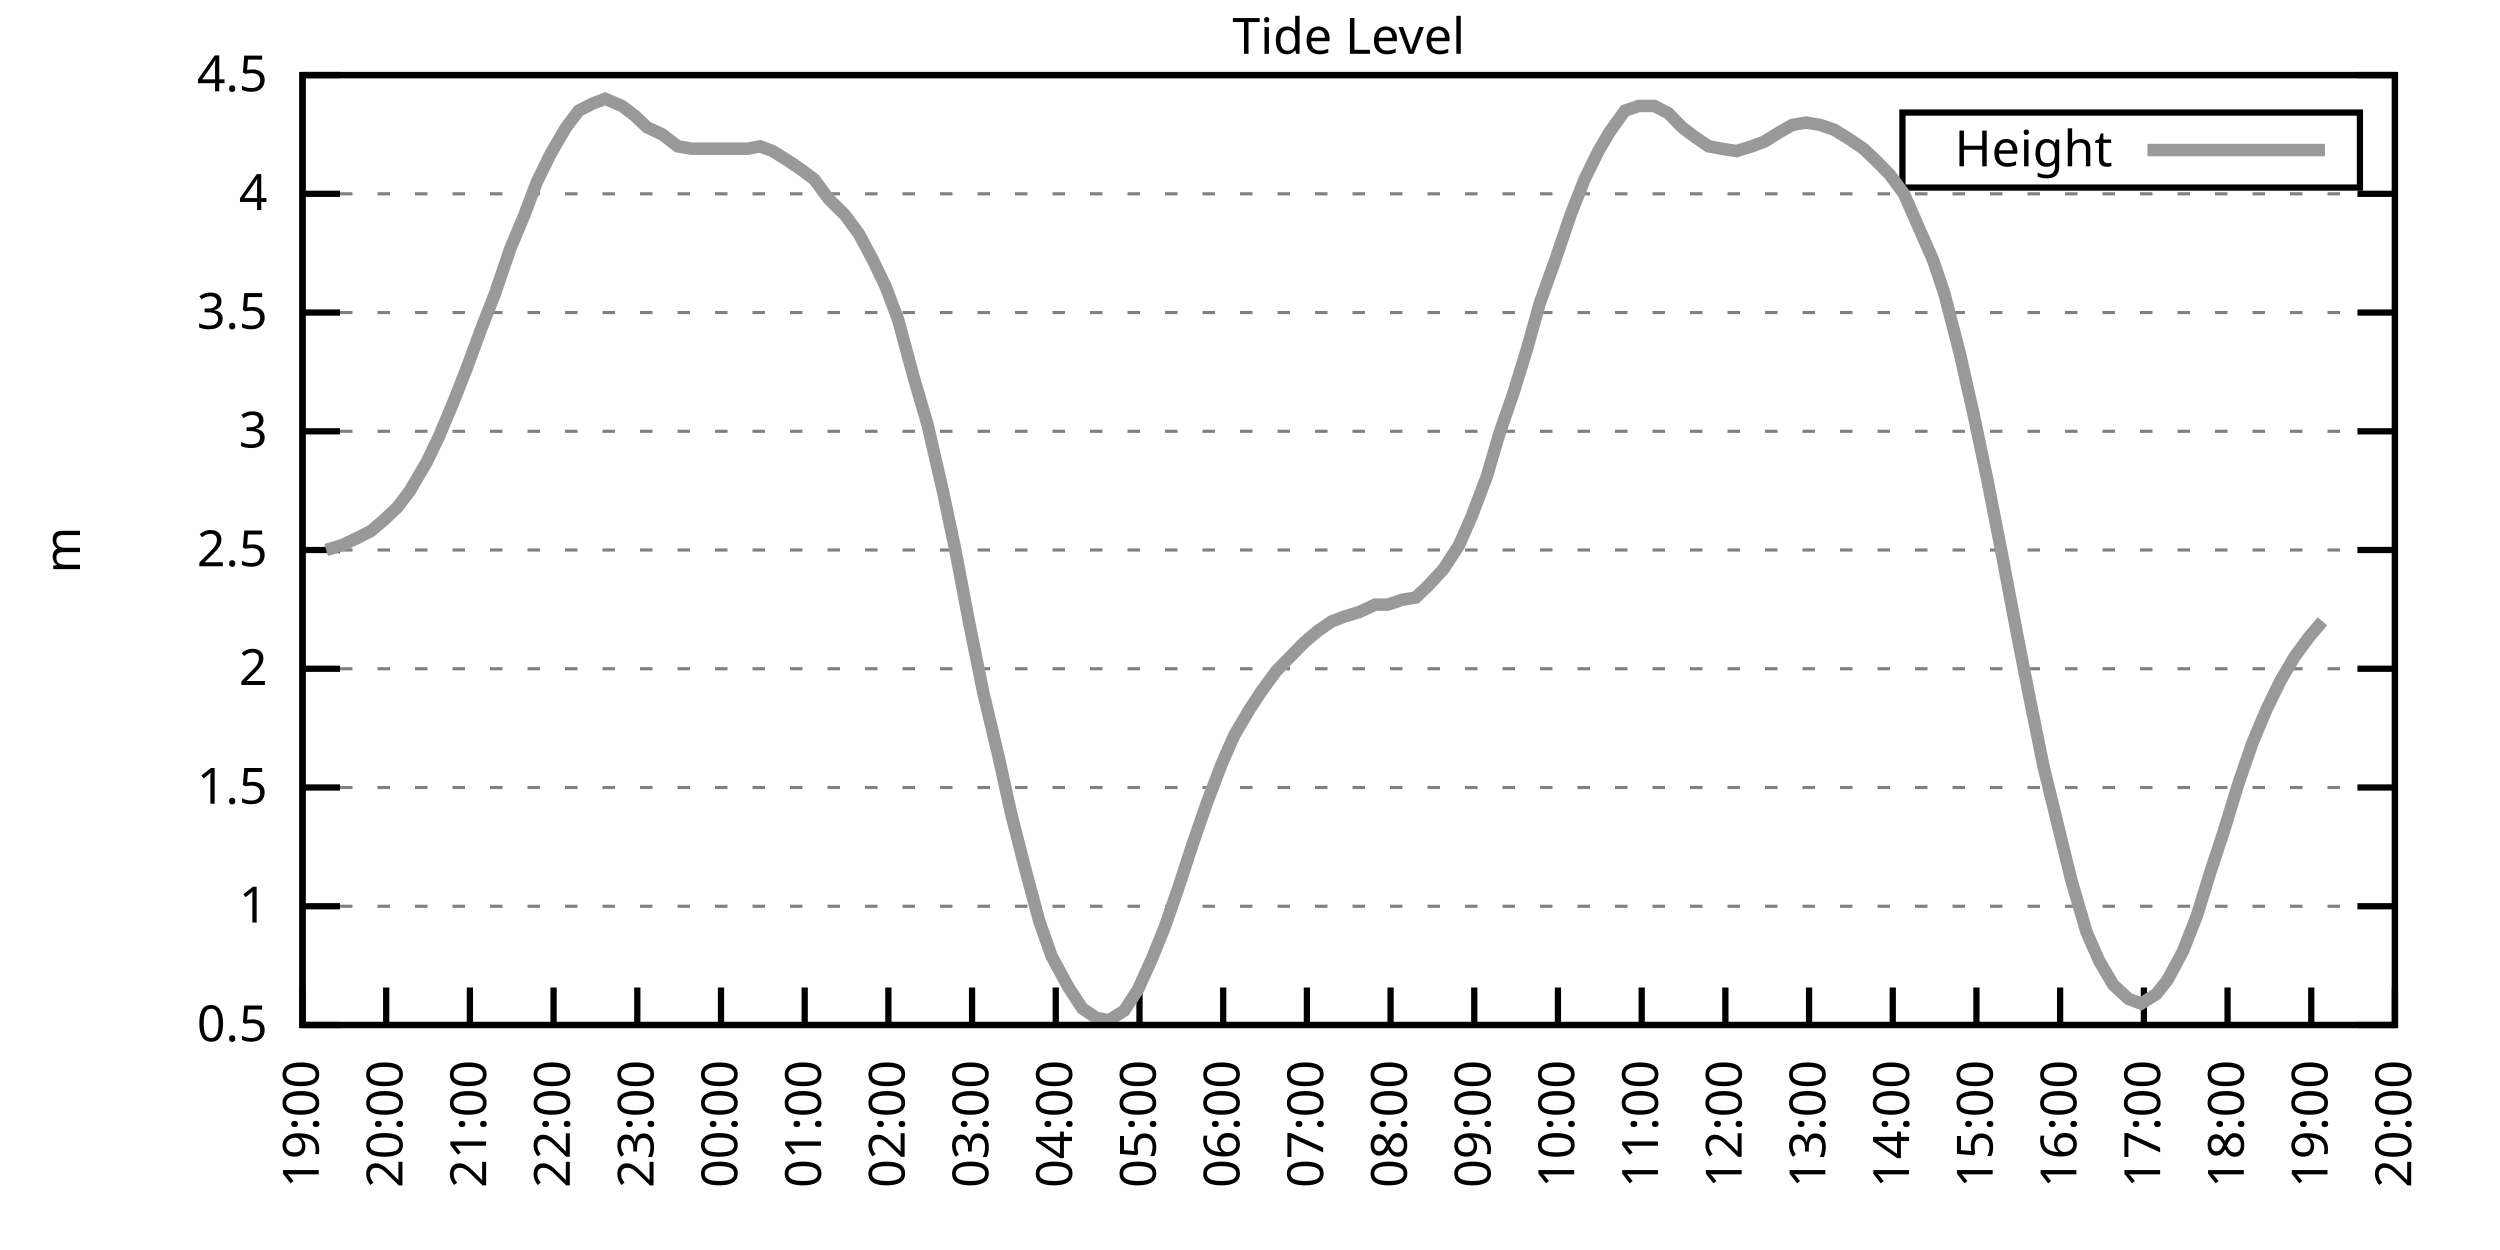
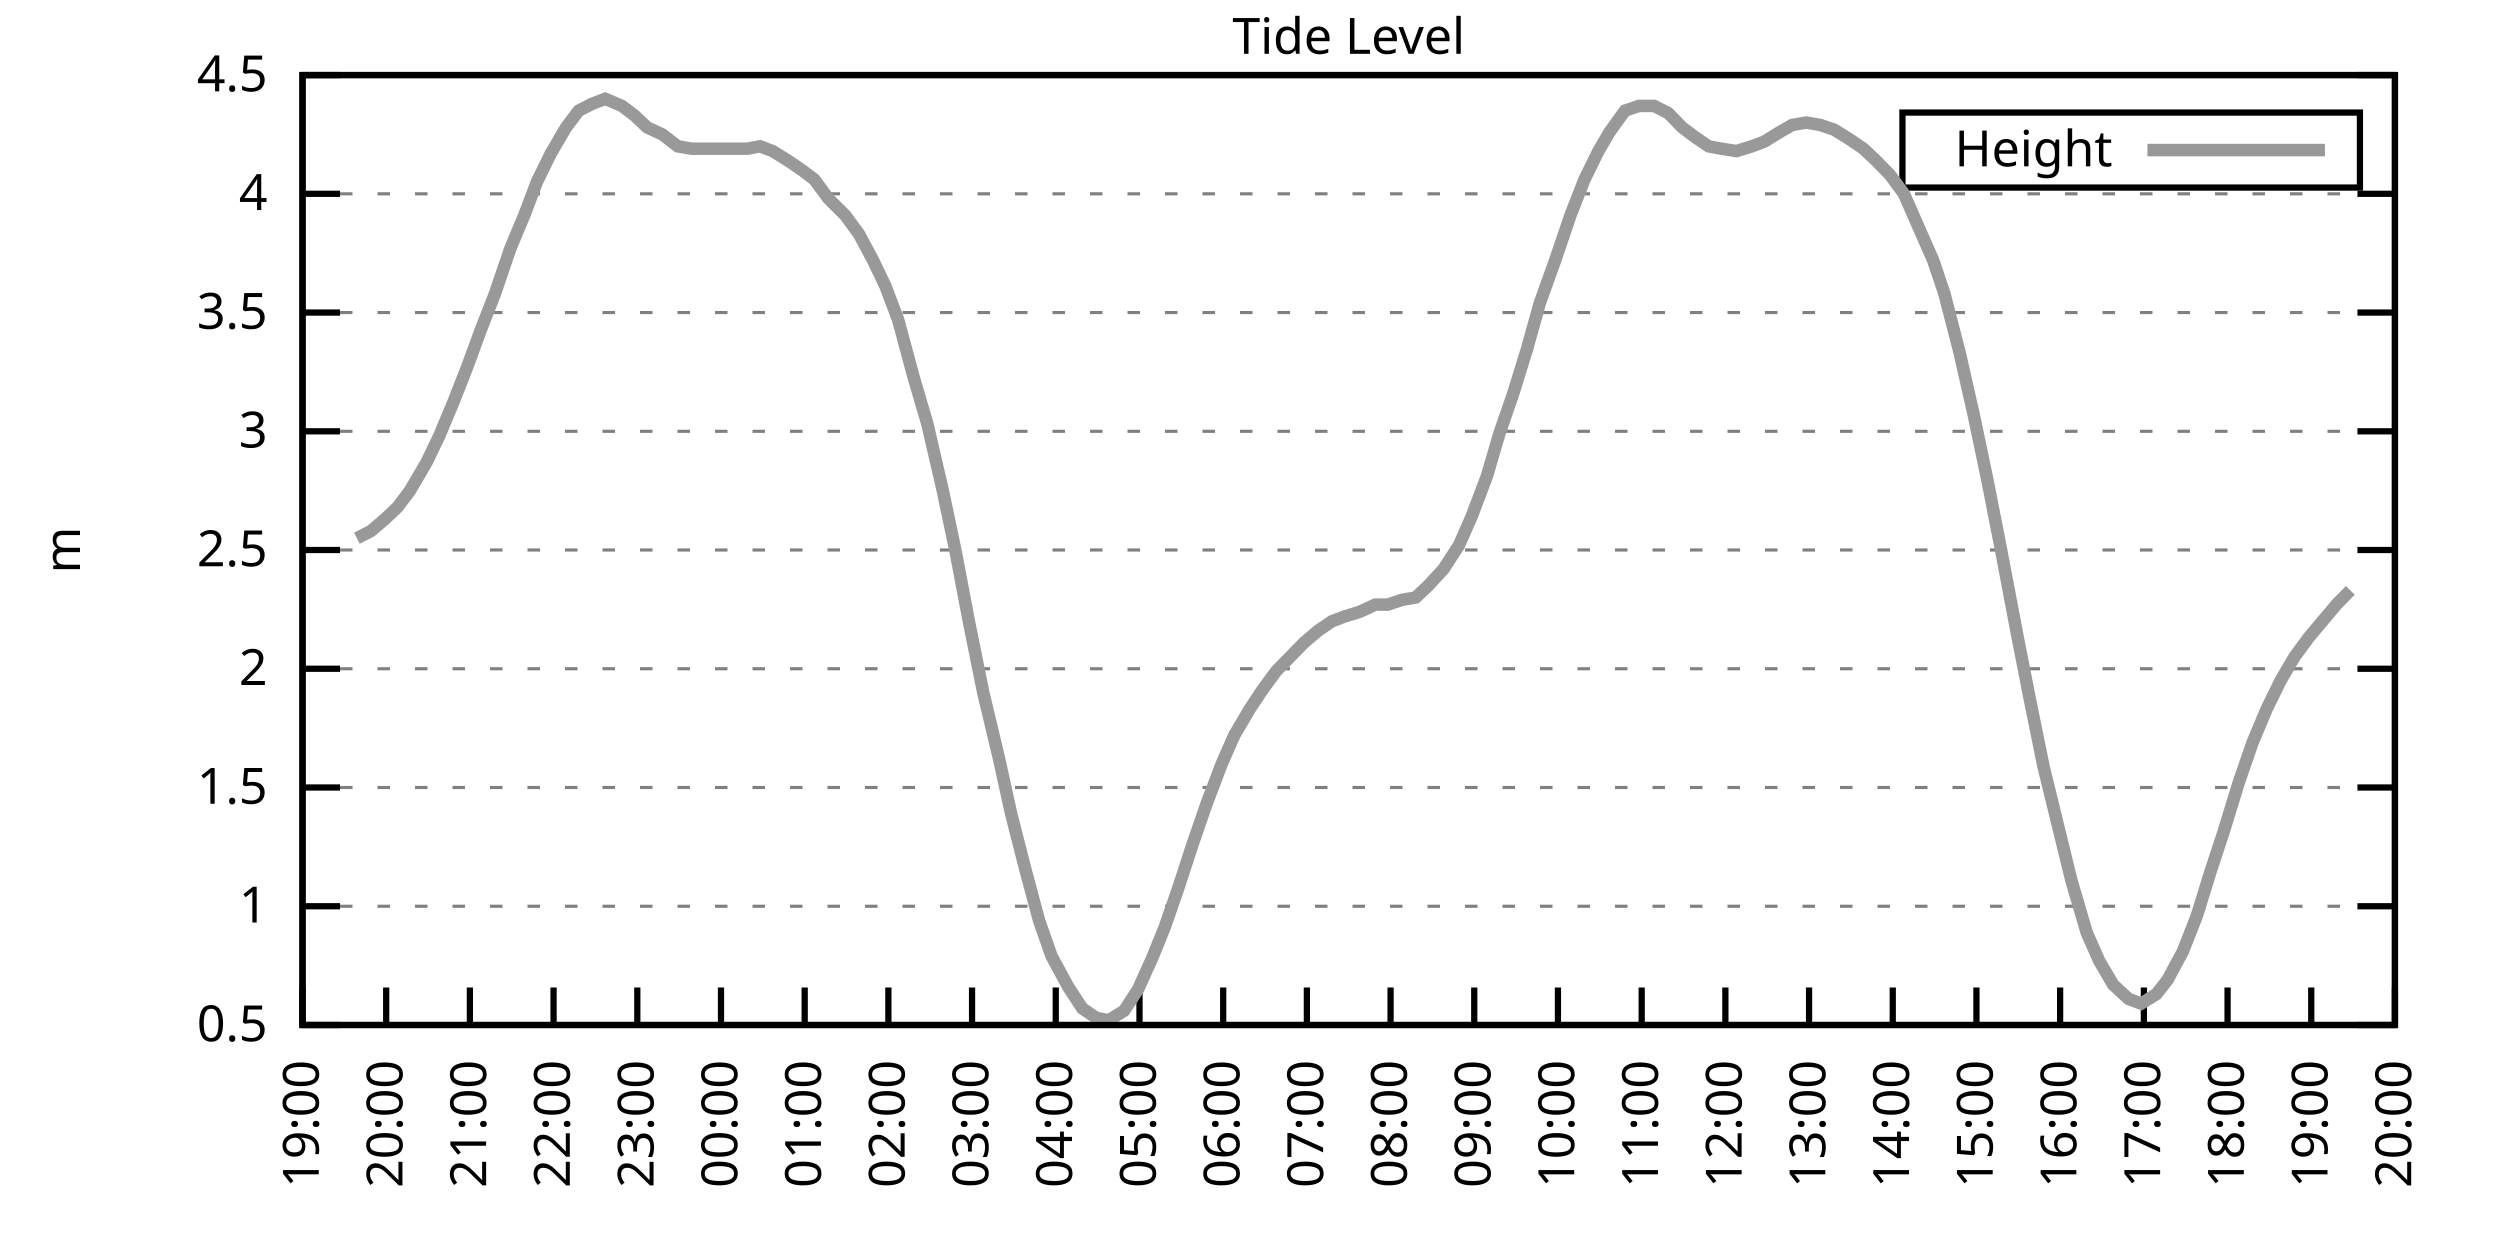
<svg xmlns="http://www.w3.org/2000/svg" xmlns:xlink="http://www.w3.org/1999/xlink" width="400" height="200" viewBox="0 0 400 200">
  <g id="gnuplot_canvas">
    <rect x="0" y="0" width="400" height="200" fill="none" />
    <defs>
      <circle id="gpDot" r="0.5" stroke-width="0.5" stroke="currentColor" />
      <path id="gpPt0" stroke-width="0.333" stroke="currentColor" d="M-1,0 h2 M0,-1 v2" />
      <path id="gpPt1" stroke-width="0.333" stroke="currentColor" d="M-1,-1 L1,1 M1,-1 L-1,1" />
      <path id="gpPt2" stroke-width="0.333" stroke="currentColor" d="M-1,0 L1,0 M0,-1 L0,1 M-1,-1 L1,1 M-1,1 L1,-1" />
      <rect id="gpPt3" stroke-width="0.333" stroke="currentColor" x="-1" y="-1" width="2" height="2" />
      <rect id="gpPt4" stroke-width="0.333" stroke="currentColor" fill="currentColor" x="-1" y="-1" width="2" height="2" />
      <circle id="gpPt5" stroke-width="0.333" stroke="currentColor" cx="0" cy="0" r="1" />
      <use xlink:href="#gpPt5" id="gpPt6" fill="currentColor" stroke="none" />
      <path id="gpPt7" stroke-width="0.333" stroke="currentColor" d="M0,-1.33 L-1.33,0.67 L1.33,0.67 z" />
      <use xlink:href="#gpPt7" id="gpPt8" fill="currentColor" stroke="none" />
      <use xlink:href="#gpPt7" id="gpPt9" stroke="currentColor" transform="rotate(180)" />
      <use xlink:href="#gpPt9" id="gpPt10" fill="currentColor" stroke="none" />
      <use xlink:href="#gpPt3" id="gpPt11" stroke="currentColor" transform="rotate(45)" />
      <use xlink:href="#gpPt11" id="gpPt12" fill="currentColor" stroke="none" />
      <path id="gpPt13" stroke-width="0.333" stroke="currentColor" d="M0,1.330 L1.265,0.411 L0.782,-1.067 L-0.782,-1.076 L-1.265,0.411 z" />
      <use xlink:href="#gpPt13" id="gpPt14" fill="currentColor" stroke="none" />
      <filter id="textbox" filterUnits="objectBoundingBox" x="0" y="0" height="1" width="1">
        <feFlood flood-color="white" flood-opacity="1" result="bgnd" />
        <feComposite in="SourceGraphic" in2="bgnd" operator="atop" />
      </filter>
      <filter id="greybox" filterUnits="objectBoundingBox" x="0" y="0" height="1" width="1">
        <feFlood flood-color="lightgrey" flood-opacity="1" result="grey" />
        <feComposite in="SourceGraphic" in2="grey" operator="atop" />
      </filter>
    </defs>
    <g fill="none" color="white" stroke="currentColor" stroke-width="1.00" stroke-linecap="butt" stroke-linejoin="miter">
</g>
    <g fill="none" color="black" stroke="currentColor" stroke-width="1.00" stroke-linecap="butt" stroke-linejoin="miter">
      <g stroke="none" shape-rendering="crispEdges">
        <polygon fill="rgb(255, 255, 255)" points="48.40,164.00 383.18,164.00 383.18,12.02 48.40,12.02 " />
      </g>
    </g>
    <g fill="none" color="black" stroke="currentColor" stroke-width="1.00" stroke-linecap="butt" stroke-linejoin="miter">
</g>
    <g fill="none" color="black" stroke="black" stroke-width="0.50" stroke-linecap="butt" stroke-linejoin="miter">
</g>
    <g fill="none" color="gray" stroke="currentColor" stroke-width="0.50" stroke-linecap="butt" stroke-linejoin="miter">
      <path stroke="gray" stroke-dasharray="2,4" class="gridline" d="M48.40,164.00 L383.19,164.00  " />
    </g>
    <g fill="none" color="gray" stroke="gray" stroke-width="1.00" stroke-linecap="butt" stroke-linejoin="miter">
</g>
    <g fill="none" color="black" stroke="currentColor" stroke-width="1.00" stroke-linecap="butt" stroke-linejoin="miter">
      <path stroke="black" d="M48.40,164.00 L54.40,164.00 M383.19,164.00 L377.19,164.00  " />
      <g transform="translate(42.80,166.60)" stroke="none" fill="black" font-family="Sans" font-size="8.00" text-anchor="end">
        <text>
          <tspan font-family="Sans"> 0.5</tspan>
        </text>
      </g>
    </g>
    <g fill="none" color="black" stroke="currentColor" stroke-width="1.00" stroke-linecap="butt" stroke-linejoin="miter">
</g>
    <g fill="none" color="black" stroke="black" stroke-width="0.50" stroke-linecap="butt" stroke-linejoin="miter">
</g>
    <g fill="none" color="gray" stroke="currentColor" stroke-width="0.50" stroke-linecap="butt" stroke-linejoin="miter">
      <path stroke="gray" stroke-dasharray="2,4" class="gridline" d="M48.40,145.00 L383.19,145.00  " />
    </g>
    <g fill="none" color="gray" stroke="gray" stroke-width="1.00" stroke-linecap="butt" stroke-linejoin="miter">
</g>
    <g fill="none" color="black" stroke="currentColor" stroke-width="1.00" stroke-linecap="butt" stroke-linejoin="miter">
      <path stroke="black" d="M48.40,145.00 L54.40,145.00 M383.19,145.00 L377.19,145.00  " />
      <g transform="translate(42.80,147.60)" stroke="none" fill="black" font-family="Sans" font-size="8.00" text-anchor="end">
        <text>
          <tspan font-family="Sans"> 1</tspan>
        </text>
      </g>
    </g>
    <g fill="none" color="black" stroke="currentColor" stroke-width="1.00" stroke-linecap="butt" stroke-linejoin="miter">
</g>
    <g fill="none" color="black" stroke="black" stroke-width="0.50" stroke-linecap="butt" stroke-linejoin="miter">
</g>
    <g fill="none" color="gray" stroke="currentColor" stroke-width="0.50" stroke-linecap="butt" stroke-linejoin="miter">
      <path stroke="gray" stroke-dasharray="2,4" class="gridline" d="M48.40,126.00 L383.19,126.00  " />
    </g>
    <g fill="none" color="gray" stroke="gray" stroke-width="1.00" stroke-linecap="butt" stroke-linejoin="miter">
</g>
    <g fill="none" color="black" stroke="currentColor" stroke-width="1.00" stroke-linecap="butt" stroke-linejoin="miter">
      <path stroke="black" d="M48.40,126.00 L54.40,126.00 M383.19,126.00 L377.19,126.00  " />
      <g transform="translate(42.80,128.60)" stroke="none" fill="black" font-family="Sans" font-size="8.00" text-anchor="end">
        <text>
          <tspan font-family="Sans"> 1.5</tspan>
        </text>
      </g>
    </g>
    <g fill="none" color="black" stroke="currentColor" stroke-width="1.00" stroke-linecap="butt" stroke-linejoin="miter">
</g>
    <g fill="none" color="black" stroke="black" stroke-width="0.50" stroke-linecap="butt" stroke-linejoin="miter">
</g>
    <g fill="none" color="gray" stroke="currentColor" stroke-width="0.50" stroke-linecap="butt" stroke-linejoin="miter">
      <path stroke="gray" stroke-dasharray="2,4" class="gridline" d="M48.40,107.00 L383.19,107.00  " />
    </g>
    <g fill="none" color="gray" stroke="gray" stroke-width="1.00" stroke-linecap="butt" stroke-linejoin="miter">
</g>
    <g fill="none" color="black" stroke="currentColor" stroke-width="1.00" stroke-linecap="butt" stroke-linejoin="miter">
      <path stroke="black" d="M48.40,107.00 L54.40,107.00 M383.19,107.00 L377.19,107.00  " />
      <g transform="translate(42.80,109.60)" stroke="none" fill="black" font-family="Sans" font-size="8.00" text-anchor="end">
        <text>
          <tspan font-family="Sans"> 2</tspan>
        </text>
      </g>
    </g>
    <g fill="none" color="black" stroke="currentColor" stroke-width="1.00" stroke-linecap="butt" stroke-linejoin="miter">
</g>
    <g fill="none" color="black" stroke="black" stroke-width="0.50" stroke-linecap="butt" stroke-linejoin="miter">
</g>
    <g fill="none" color="gray" stroke="currentColor" stroke-width="0.50" stroke-linecap="butt" stroke-linejoin="miter">
      <path stroke="gray" stroke-dasharray="2,4" class="gridline" d="M48.40,88.00 L383.19,88.00  " />
    </g>
    <g fill="none" color="gray" stroke="gray" stroke-width="1.00" stroke-linecap="butt" stroke-linejoin="miter">
</g>
    <g fill="none" color="black" stroke="currentColor" stroke-width="1.00" stroke-linecap="butt" stroke-linejoin="miter">
      <path stroke="black" d="M48.40,88.00 L54.40,88.00 M383.19,88.00 L377.19,88.00  " />
      <g transform="translate(42.80,90.60)" stroke="none" fill="black" font-family="Sans" font-size="8.00" text-anchor="end">
        <text>
          <tspan font-family="Sans"> 2.5</tspan>
        </text>
      </g>
    </g>
    <g fill="none" color="black" stroke="currentColor" stroke-width="1.00" stroke-linecap="butt" stroke-linejoin="miter">
</g>
    <g fill="none" color="black" stroke="black" stroke-width="0.50" stroke-linecap="butt" stroke-linejoin="miter">
</g>
    <g fill="none" color="gray" stroke="currentColor" stroke-width="0.50" stroke-linecap="butt" stroke-linejoin="miter">
      <path stroke="gray" stroke-dasharray="2,4" class="gridline" d="M48.40,69.01 L383.19,69.01  " />
    </g>
    <g fill="none" color="gray" stroke="gray" stroke-width="1.00" stroke-linecap="butt" stroke-linejoin="miter">
</g>
    <g fill="none" color="black" stroke="currentColor" stroke-width="1.00" stroke-linecap="butt" stroke-linejoin="miter">
      <path stroke="black" d="M48.40,69.01 L54.40,69.01 M383.19,69.01 L377.19,69.01  " />
      <g transform="translate(42.80,71.61)" stroke="none" fill="black" font-family="Sans" font-size="8.00" text-anchor="end">
        <text>
          <tspan font-family="Sans"> 3</tspan>
        </text>
      </g>
    </g>
    <g fill="none" color="black" stroke="currentColor" stroke-width="1.00" stroke-linecap="butt" stroke-linejoin="miter">
</g>
    <g fill="none" color="black" stroke="black" stroke-width="0.50" stroke-linecap="butt" stroke-linejoin="miter">
</g>
    <g fill="none" color="gray" stroke="currentColor" stroke-width="0.50" stroke-linecap="butt" stroke-linejoin="miter">
      <path stroke="gray" stroke-dasharray="2,4" class="gridline" d="M48.40,50.01 L383.19,50.01  " />
    </g>
    <g fill="none" color="gray" stroke="gray" stroke-width="1.00" stroke-linecap="butt" stroke-linejoin="miter">
</g>
    <g fill="none" color="black" stroke="currentColor" stroke-width="1.00" stroke-linecap="butt" stroke-linejoin="miter">
      <path stroke="black" d="M48.40,50.01 L54.40,50.01 M383.19,50.01 L377.19,50.01  " />
      <g transform="translate(42.80,52.61)" stroke="none" fill="black" font-family="Sans" font-size="8.00" text-anchor="end">
        <text>
          <tspan font-family="Sans"> 3.5</tspan>
        </text>
      </g>
    </g>
    <g fill="none" color="black" stroke="currentColor" stroke-width="1.00" stroke-linecap="butt" stroke-linejoin="miter">
</g>
    <g fill="none" color="black" stroke="black" stroke-width="0.50" stroke-linecap="butt" stroke-linejoin="miter">
</g>
    <g fill="none" color="gray" stroke="currentColor" stroke-width="0.50" stroke-linecap="butt" stroke-linejoin="miter">
      <path stroke="gray" stroke-dasharray="2,4" class="gridline" d="M48.40,31.01 L383.19,31.01  " />
    </g>
    <g fill="none" color="gray" stroke="gray" stroke-width="1.00" stroke-linecap="butt" stroke-linejoin="miter">
</g>
    <g fill="none" color="black" stroke="currentColor" stroke-width="1.00" stroke-linecap="butt" stroke-linejoin="miter">
      <path stroke="black" d="M48.40,31.01 L54.40,31.01 M383.19,31.01 L377.19,31.01  " />
      <g transform="translate(42.80,33.61)" stroke="none" fill="black" font-family="Sans" font-size="8.00" text-anchor="end">
        <text>
          <tspan font-family="Sans"> 4</tspan>
        </text>
      </g>
    </g>
    <g fill="none" color="black" stroke="currentColor" stroke-width="1.00" stroke-linecap="butt" stroke-linejoin="miter">
</g>
    <g fill="none" color="black" stroke="black" stroke-width="0.50" stroke-linecap="butt" stroke-linejoin="miter">
</g>
    <g fill="none" color="gray" stroke="currentColor" stroke-width="0.50" stroke-linecap="butt" stroke-linejoin="miter">
      <path stroke="gray" stroke-dasharray="2,4" class="gridline" d="M48.40,12.01 L383.19,12.01  " />
    </g>
    <g fill="none" color="gray" stroke="gray" stroke-width="1.00" stroke-linecap="butt" stroke-linejoin="miter">
</g>
    <g fill="none" color="black" stroke="currentColor" stroke-width="1.00" stroke-linecap="butt" stroke-linejoin="miter">
      <path stroke="black" d="M48.40,12.01 L54.40,12.01 M383.19,12.01 L377.19,12.01  " />
      <g transform="translate(42.80,14.61)" stroke="none" fill="black" font-family="Sans" font-size="8.00" text-anchor="end">
        <text>
          <tspan font-family="Sans"> 4.5</tspan>
        </text>
      </g>
    </g>
    <g fill="none" color="black" stroke="currentColor" stroke-width="1.00" stroke-linecap="butt" stroke-linejoin="miter">
      <path stroke="black" d="M48.40,164.00 L48.40,158.00  " />
      <g transform="translate(51.00,169.60) rotate(270.00)" stroke="none" fill="black" font-family="Sans" font-size="8.00" text-anchor="end">
        <text>
          <tspan font-family="Sans">19:00</tspan>
        </text>
      </g>
    </g>
    <g fill="none" color="black" stroke="currentColor" stroke-width="1.00" stroke-linecap="butt" stroke-linejoin="miter">
      <path stroke="black" d="M61.79,164.00 L61.79,158.00  " />
      <g transform="translate(64.39,169.60) rotate(270.00)" stroke="none" fill="black" font-family="Sans" font-size="8.00" text-anchor="end">
        <text>
          <tspan font-family="Sans">20:00</tspan>
        </text>
      </g>
    </g>
    <g fill="none" color="black" stroke="currentColor" stroke-width="1.00" stroke-linecap="butt" stroke-linejoin="miter">
      <path stroke="black" d="M75.18,164.00 L75.18,158.00  " />
      <g transform="translate(77.78,169.60) rotate(270.00)" stroke="none" fill="black" font-family="Sans" font-size="8.00" text-anchor="end">
        <text>
          <tspan font-family="Sans">21:00</tspan>
        </text>
      </g>
    </g>
    <g fill="none" color="black" stroke="currentColor" stroke-width="1.00" stroke-linecap="butt" stroke-linejoin="miter">
      <path stroke="black" d="M88.57,164.00 L88.57,158.00  " />
      <g transform="translate(91.17,169.60) rotate(270.00)" stroke="none" fill="black" font-family="Sans" font-size="8.00" text-anchor="end">
        <text>
          <tspan font-family="Sans">22:00</tspan>
        </text>
      </g>
    </g>
    <g fill="none" color="black" stroke="currentColor" stroke-width="1.00" stroke-linecap="butt" stroke-linejoin="miter">
      <path stroke="black" d="M101.97,164.00 L101.97,158.00  " />
      <g transform="translate(104.57,169.60) rotate(270.00)" stroke="none" fill="black" font-family="Sans" font-size="8.00" text-anchor="end">
        <text>
          <tspan font-family="Sans">23:00</tspan>
        </text>
      </g>
    </g>
    <g fill="none" color="black" stroke="currentColor" stroke-width="1.00" stroke-linecap="butt" stroke-linejoin="miter">
      <path stroke="black" d="M115.36,164.00 L115.36,158.00  " />
      <g transform="translate(117.96,169.60) rotate(270.00)" stroke="none" fill="black" font-family="Sans" font-size="8.00" text-anchor="end">
        <text>
          <tspan font-family="Sans">00:00</tspan>
        </text>
      </g>
    </g>
    <g fill="none" color="black" stroke="currentColor" stroke-width="1.00" stroke-linecap="butt" stroke-linejoin="miter">
      <path stroke="black" d="M128.75,164.00 L128.75,158.00  " />
      <g transform="translate(131.35,169.60) rotate(270.00)" stroke="none" fill="black" font-family="Sans" font-size="8.00" text-anchor="end">
        <text>
          <tspan font-family="Sans">01:00</tspan>
        </text>
      </g>
    </g>
    <g fill="none" color="black" stroke="currentColor" stroke-width="1.00" stroke-linecap="butt" stroke-linejoin="miter">
      <path stroke="black" d="M142.14,164.00 L142.14,158.00  " />
      <g transform="translate(144.74,169.60) rotate(270.00)" stroke="none" fill="black" font-family="Sans" font-size="8.00" text-anchor="end">
        <text>
          <tspan font-family="Sans">02:00</tspan>
        </text>
      </g>
    </g>
    <g fill="none" color="black" stroke="currentColor" stroke-width="1.00" stroke-linecap="butt" stroke-linejoin="miter">
      <path stroke="black" d="M155.53,164.00 L155.53,158.00  " />
      <g transform="translate(158.13,169.60) rotate(270.00)" stroke="none" fill="black" font-family="Sans" font-size="8.00" text-anchor="end">
        <text>
          <tspan font-family="Sans">03:00</tspan>
        </text>
      </g>
    </g>
    <g fill="none" color="black" stroke="currentColor" stroke-width="1.00" stroke-linecap="butt" stroke-linejoin="miter">
      <path stroke="black" d="M168.92,164.00 L168.92,158.00  " />
      <g transform="translate(171.52,169.60) rotate(270.00)" stroke="none" fill="black" font-family="Sans" font-size="8.00" text-anchor="end">
        <text>
          <tspan font-family="Sans">04:00</tspan>
        </text>
      </g>
    </g>
    <g fill="none" color="black" stroke="currentColor" stroke-width="1.00" stroke-linecap="butt" stroke-linejoin="miter">
      <path stroke="black" d="M182.32,164.00 L182.32,158.00  " />
      <g transform="translate(184.92,169.60) rotate(270.00)" stroke="none" fill="black" font-family="Sans" font-size="8.00" text-anchor="end">
        <text>
          <tspan font-family="Sans">05:00</tspan>
        </text>
      </g>
    </g>
    <g fill="none" color="black" stroke="currentColor" stroke-width="1.00" stroke-linecap="butt" stroke-linejoin="miter">
      <path stroke="black" d="M195.71,164.00 L195.71,158.00  " />
      <g transform="translate(198.31,169.60) rotate(270.00)" stroke="none" fill="black" font-family="Sans" font-size="8.00" text-anchor="end">
        <text>
          <tspan font-family="Sans">06:00</tspan>
        </text>
      </g>
    </g>
    <g fill="none" color="black" stroke="currentColor" stroke-width="1.00" stroke-linecap="butt" stroke-linejoin="miter">
      <path stroke="black" d="M209.10,164.00 L209.10,158.00  " />
      <g transform="translate(211.70,169.60) rotate(270.00)" stroke="none" fill="black" font-family="Sans" font-size="8.00" text-anchor="end">
        <text>
          <tspan font-family="Sans">07:00</tspan>
        </text>
      </g>
    </g>
    <g fill="none" color="black" stroke="currentColor" stroke-width="1.00" stroke-linecap="butt" stroke-linejoin="miter">
      <path stroke="black" d="M222.49,164.00 L222.49,158.00  " />
      <g transform="translate(225.09,169.60) rotate(270.00)" stroke="none" fill="black" font-family="Sans" font-size="8.00" text-anchor="end">
        <text>
          <tspan font-family="Sans">08:00</tspan>
        </text>
      </g>
    </g>
    <g fill="none" color="black" stroke="currentColor" stroke-width="1.00" stroke-linecap="butt" stroke-linejoin="miter">
      <path stroke="black" d="M235.88,164.00 L235.88,158.00  " />
      <g transform="translate(238.48,169.60) rotate(270.00)" stroke="none" fill="black" font-family="Sans" font-size="8.00" text-anchor="end">
        <text>
          <tspan font-family="Sans">09:00</tspan>
        </text>
      </g>
    </g>
    <g fill="none" color="black" stroke="currentColor" stroke-width="1.00" stroke-linecap="butt" stroke-linejoin="miter">
      <path stroke="black" d="M249.27,164.00 L249.27,158.00  " />
      <g transform="translate(251.87,169.60) rotate(270.00)" stroke="none" fill="black" font-family="Sans" font-size="8.00" text-anchor="end">
        <text>
          <tspan font-family="Sans">10:00</tspan>
        </text>
      </g>
    </g>
    <g fill="none" color="black" stroke="currentColor" stroke-width="1.00" stroke-linecap="butt" stroke-linejoin="miter">
      <path stroke="black" d="M262.67,164.00 L262.67,158.00  " />
      <g transform="translate(265.27,169.60) rotate(270.00)" stroke="none" fill="black" font-family="Sans" font-size="8.00" text-anchor="end">
        <text>
          <tspan font-family="Sans">11:00</tspan>
        </text>
      </g>
    </g>
    <g fill="none" color="black" stroke="currentColor" stroke-width="1.00" stroke-linecap="butt" stroke-linejoin="miter">
      <path stroke="black" d="M276.06,164.00 L276.06,158.00  " />
      <g transform="translate(278.66,169.60) rotate(270.00)" stroke="none" fill="black" font-family="Sans" font-size="8.00" text-anchor="end">
        <text>
          <tspan font-family="Sans">12:00</tspan>
        </text>
      </g>
    </g>
    <g fill="none" color="black" stroke="currentColor" stroke-width="1.00" stroke-linecap="butt" stroke-linejoin="miter">
      <path stroke="black" d="M289.45,164.00 L289.45,158.00  " />
      <g transform="translate(292.05,169.60) rotate(270.00)" stroke="none" fill="black" font-family="Sans" font-size="8.00" text-anchor="end">
        <text>
          <tspan font-family="Sans">13:00</tspan>
        </text>
      </g>
    </g>
    <g fill="none" color="black" stroke="currentColor" stroke-width="1.00" stroke-linecap="butt" stroke-linejoin="miter">
      <path stroke="black" d="M302.84,164.00 L302.84,158.00  " />
      <g transform="translate(305.44,169.60) rotate(270.00)" stroke="none" fill="black" font-family="Sans" font-size="8.00" text-anchor="end">
        <text>
          <tspan font-family="Sans">14:00</tspan>
        </text>
      </g>
    </g>
    <g fill="none" color="black" stroke="currentColor" stroke-width="1.00" stroke-linecap="butt" stroke-linejoin="miter">
      <path stroke="black" d="M316.23,164.00 L316.23,158.00  " />
      <g transform="translate(318.83,169.60) rotate(270.00)" stroke="none" fill="black" font-family="Sans" font-size="8.00" text-anchor="end">
        <text>
          <tspan font-family="Sans">15:00</tspan>
        </text>
      </g>
    </g>
    <g fill="none" color="black" stroke="currentColor" stroke-width="1.00" stroke-linecap="butt" stroke-linejoin="miter">
      <path stroke="black" d="M329.62,164.00 L329.62,158.00  " />
      <g transform="translate(332.22,169.60) rotate(270.00)" stroke="none" fill="black" font-family="Sans" font-size="8.00" text-anchor="end">
        <text>
          <tspan font-family="Sans">16:00</tspan>
        </text>
      </g>
    </g>
    <g fill="none" color="black" stroke="currentColor" stroke-width="1.00" stroke-linecap="butt" stroke-linejoin="miter">
      <path stroke="black" d="M343.02,164.00 L343.02,158.00  " />
      <g transform="translate(345.62,169.60) rotate(270.00)" stroke="none" fill="black" font-family="Sans" font-size="8.00" text-anchor="end">
        <text>
          <tspan font-family="Sans">17:00</tspan>
        </text>
      </g>
    </g>
    <g fill="none" color="black" stroke="currentColor" stroke-width="1.00" stroke-linecap="butt" stroke-linejoin="miter">
      <path stroke="black" d="M356.41,164.00 L356.41,158.00  " />
      <g transform="translate(359.01,169.60) rotate(270.00)" stroke="none" fill="black" font-family="Sans" font-size="8.00" text-anchor="end">
        <text>
          <tspan font-family="Sans">18:00</tspan>
        </text>
      </g>
    </g>
    <g fill="none" color="black" stroke="currentColor" stroke-width="1.00" stroke-linecap="butt" stroke-linejoin="miter">
      <path stroke="black" d="M369.80,164.00 L369.80,158.00  " />
      <g transform="translate(372.40,169.60) rotate(270.00)" stroke="none" fill="black" font-family="Sans" font-size="8.00" text-anchor="end">
        <text>
          <tspan font-family="Sans">19:00</tspan>
        </text>
      </g>
    </g>
    <g fill="none" color="black" stroke="currentColor" stroke-width="1.00" stroke-linecap="butt" stroke-linejoin="miter">
      <path stroke="black" d="M383.19,164.00 L383.19,158.00  " />
      <g transform="translate(385.79,169.60) rotate(270.00)" stroke="none" fill="black" font-family="Sans" font-size="8.00" text-anchor="end">
        <text>
          <tspan font-family="Sans">20:00</tspan>
        </text>
      </g>
    </g>
    <g fill="none" color="black" stroke="currentColor" stroke-width="1.00" stroke-linecap="butt" stroke-linejoin="miter">
</g>
    <g fill="none" color="black" stroke="currentColor" stroke-width="1.00" stroke-linecap="butt" stroke-linejoin="miter">
      <path stroke="black" d="M48.40,12.01 L48.40,164.00 L383.19,164.00 L383.19,12.01 L48.40,12.01 Z  " />
    </g>
    <g fill="none" color="black" stroke="currentColor" stroke-width="1.00" stroke-linecap="butt" stroke-linejoin="miter">
</g>
    <g fill="none" color="black" stroke="currentColor" stroke-width="1.00" stroke-linecap="butt" stroke-linejoin="miter">
      <path stroke="black" d="M304.39,30.01 L304.39,18.01 L377.59,18.01 L377.59,30.01 L304.39,30.01 Z  " />
    </g>
    <g id="Tide_level_plot_1">
      <g fill="none" color="white" stroke="black" stroke-width="2.00" stroke-linecap="butt" stroke-linejoin="miter">
</g>
      <g fill="none" color="black" stroke="currentColor" stroke-width="2.00" stroke-linecap="butt" stroke-linejoin="miter">
        <g transform="translate(337.99,26.61)" stroke="none" fill="black" font-family="Sans" font-size="8.00" text-anchor="end">
          <text>
            <tspan font-family="Sans">Height</tspan>
          </text>
        </g>
      </g>
      <g fill="none" color="black" stroke="currentColor" stroke-width="2.00" stroke-linecap="butt" stroke-linejoin="miter">
-         <path stroke="rgb(153, 153, 153)" d="M343.59,24.01 L371.99,24.01 M52.19,88.00 L54.65,87.25 L57.10,86.11 L59.34,84.97 L61.57,83.07 L63.58,81.17   L65.59,78.51 L68.26,73.95 L70.27,69.77 L72.50,64.45 L74.74,58.75 L76.97,52.67 L79.20,46.97 L81.66,39.75   L83.89,34.43 L85.90,29.11 L88.13,24.55 L90.58,20.37 L92.59,17.71 L94.82,16.57 L96.83,15.81 L99.51,16.95   L101.52,18.47 L103.53,20.37 L105.98,21.51 L108.44,23.41 L110.67,23.79 L112.68,23.79 L114.91,23.79 L119.60,23.79   L121.61,23.41 L123.62,24.17 L126.07,25.69 L128.30,27.21 L130.31,28.73 L132.54,31.77 L135.22,34.43 L137.45,37.47   L139.69,41.65 L141.69,45.83 L143.70,51.15 L146.16,60.27 L148.39,67.87 L150.85,78.51 L152.85,88.00 L155.09,99.78   L157.32,110.80 L159.77,121.06 L161.78,130.18 L164.01,138.92 L166.25,147.28 L168.25,152.98 L170.93,157.92 L173.17,161.34   L175.40,162.86 L177.41,163.24 L179.86,161.72 L182.09,158.30 L184.32,153.36 L186.33,148.42 L188.57,141.96 L190.80,135.12   L193.03,128.66 L195.48,122.20 L197.49,117.64 L199.95,113.46 L201.96,110.42 L204.19,107.38 L206.42,105.10 L208.65,102.82   L210.88,100.92 L213.12,99.40 L215.13,98.64 L217.58,97.88 L220.04,96.74 L222.04,96.74 L224.28,95.98 L226.51,95.60   L228.52,93.70 L230.97,91.04 L233.43,87.25 L235.44,82.69 L237.89,76.23 L239.90,69.39 L242.13,62.93 L244.36,55.71   L246.37,48.49 L248.83,41.65 L251.28,34.43 L253.51,28.73 L255.75,24.17 L257.53,21.13 L259.99,17.71 L262.22,16.95   L264.67,16.95 L266.91,18.09 L269.14,20.37 L271.15,21.89 L273.38,23.41 L275.39,23.79 L277.84,24.17 L280.30,23.41   L282.31,22.65 L284.76,21.13 L286.77,19.99 L289.00,19.61 L291.23,19.99 L293.47,20.75 L295.92,22.27 L298.15,23.79   L300.16,25.69 L302.39,27.97 L304.63,31.01 L306.63,35.57 L309.31,41.65 L311.10,46.97 L313.55,56.47 L315.79,66.35   L318.02,76.99 L320.25,88.38 L322.70,101.30 L324.71,111.56 L326.95,122.58 L331.41,140.82 L333.86,149.18 L335.87,153.74   L338.10,157.54 L340.56,159.82 L342.57,160.58 L345.02,159.06 L346.81,156.78 L349.26,152.22 L351.50,146.52 L353.73,139.30   L355.74,133.22 L358.19,125.24 L360.42,118.78 L362.66,113.46 L364.89,108.90 L367.12,105.10 L369.35,102.06 L371.58,99.40    " />
+         <path stroke="rgb(153, 153, 153)" d="M343.59,24.01 L371.99,24.01 M57.10,86.11 L59.34,84.97 L61.57,83.07 L63.58,81.17 L65.59,78.51 L68.26,73.95   L70.27,69.77 L72.50,64.45 L74.74,58.75 L76.97,52.67 L79.20,46.97 L81.66,39.75 L83.89,34.43 L85.90,29.11   L88.13,24.55 L90.58,20.37 L92.59,17.71 L94.82,16.57 L96.83,15.81 L99.51,16.95 L101.52,18.47 L103.53,20.37   L105.98,21.51 L108.44,23.41 L110.67,23.79 L112.68,23.79 L114.91,23.79 L119.60,23.79 L121.61,23.41 L123.62,24.17   L126.07,25.69 L128.30,27.21 L130.31,28.73 L132.54,31.77 L135.22,34.43 L137.45,37.47 L139.69,41.65 L141.69,45.83   L143.70,51.15 L146.16,60.27 L148.39,67.87 L150.85,78.51 L152.85,88.00 L155.09,99.78 L157.32,110.80 L159.77,121.06   L161.78,130.18 L164.01,138.92 L166.25,147.28 L168.25,152.98 L170.93,157.92 L173.17,161.34 L175.40,162.86 L177.41,163.24   L179.86,161.72 L182.09,158.30 L184.32,153.36 L186.33,148.42 L188.57,141.96 L190.80,135.12 L193.03,128.66 L195.48,122.20   L197.49,117.64 L199.95,113.46 L201.96,110.42 L204.19,107.38 L206.42,105.10 L208.65,102.82 L210.88,100.92 L213.12,99.40   L215.13,98.64 L217.58,97.88 L220.04,96.74 L222.04,96.74 L224.28,95.98 L226.51,95.60 L228.52,93.70 L230.97,91.04   L233.43,87.25 L235.44,82.69 L237.89,76.23 L239.90,69.39 L242.13,62.93 L244.36,55.71 L246.37,48.49 L248.83,41.65   L251.28,34.43 L253.51,28.73 L255.75,24.17 L257.53,21.13 L259.99,17.71 L262.22,16.95 L264.67,16.95 L266.91,18.09   L269.14,20.37 L271.15,21.89 L273.38,23.41 L275.39,23.79 L277.84,24.17 L280.30,23.41 L282.31,22.65 L284.76,21.13   L286.77,19.99 L289.00,19.61 L291.23,19.99 L293.47,20.75 L295.92,22.27 L298.15,23.79 L300.16,25.69 L302.39,27.97   L304.63,31.01 L306.63,35.57 L309.31,41.65 L311.10,46.97 L313.55,56.47 L315.79,66.35 L318.02,76.99 L320.25,88.38   L322.70,101.30 L324.71,111.56 L326.95,122.58 L331.41,140.82 L333.86,149.18 L335.87,153.74 L338.10,157.54 L340.56,159.82   L342.57,160.58 L345.02,159.06 L346.81,156.78 L349.26,152.22 L351.50,146.52 L353.73,139.30 L355.74,133.22 L358.19,125.24   L360.42,118.78 L362.66,113.46 L364.89,108.90 L367.12,105.10 L369.35,102.06 L371.58,99.40 L373.82,96.74 L376.05,94.46    " />
      </g>
    </g>
    <g fill="none" color="black" stroke="currentColor" stroke-width="2.00" stroke-linecap="butt" stroke-linejoin="miter">
</g>
    <g fill="none" color="black" stroke="black" stroke-width="1.00" stroke-linecap="butt" stroke-linejoin="miter">
</g>
    <g fill="none" color="black" stroke="currentColor" stroke-width="1.00" stroke-linecap="butt" stroke-linejoin="miter">
      <path stroke="black" d="M48.40,12.01 L48.40,164.00 L383.19,164.00 L383.19,12.01 L48.40,12.01 Z  " />
      <g transform="translate(12.80,88.01) rotate(270.00)" stroke="none" fill="black" font-family="Sans" font-size="8.00" text-anchor="middle">
        <text>
          <tspan font-family="Sans">m</tspan>
        </text>
      </g>
    </g>
    <g fill="none" color="black" stroke="currentColor" stroke-width="1.00" stroke-linecap="butt" stroke-linejoin="miter">
</g>
    <g fill="none" color="black" stroke="currentColor" stroke-width="1.00" stroke-linecap="butt" stroke-linejoin="miter">
      <g transform="translate(215.79,8.61)" stroke="none" fill="black" font-family="Sans" font-size="8.00" text-anchor="middle">
        <text>
          <tspan font-family="Sans">Tide Level</tspan>
        </text>
      </g>
    </g>
    <g fill="none" color="black" stroke="currentColor" stroke-width="1.00" stroke-linecap="butt" stroke-linejoin="miter">
</g>
  </g>
</svg>
